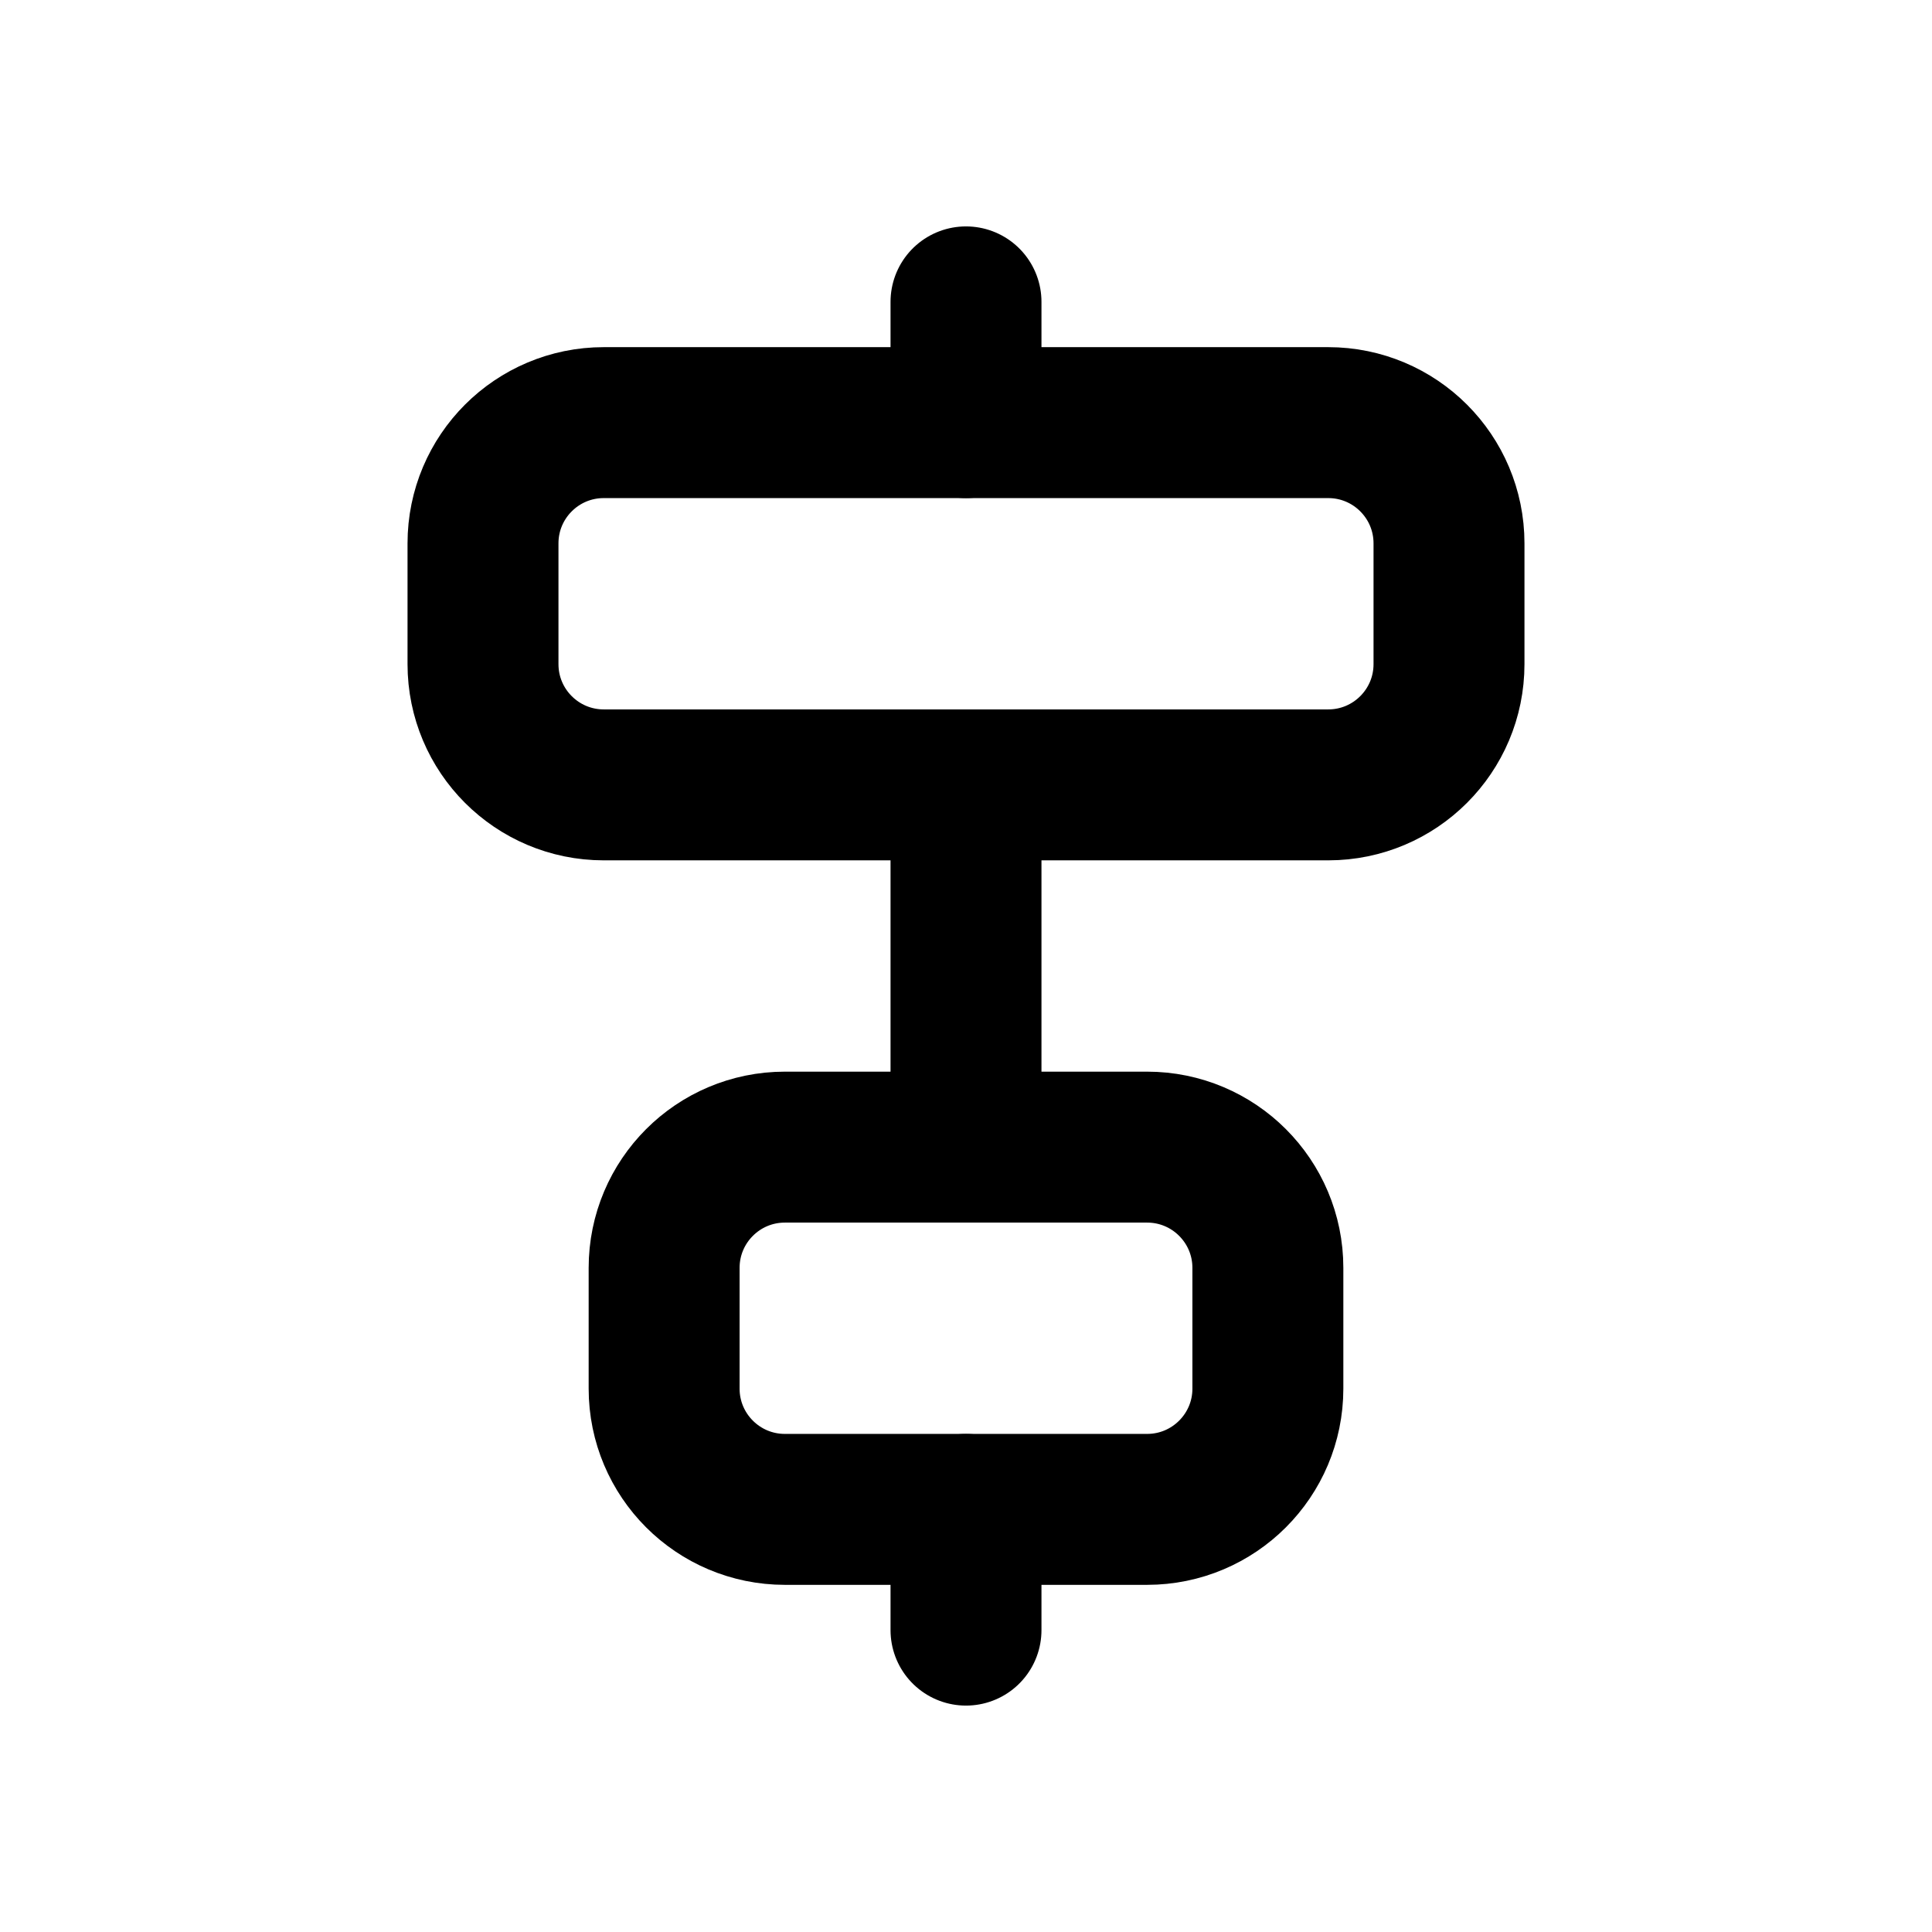
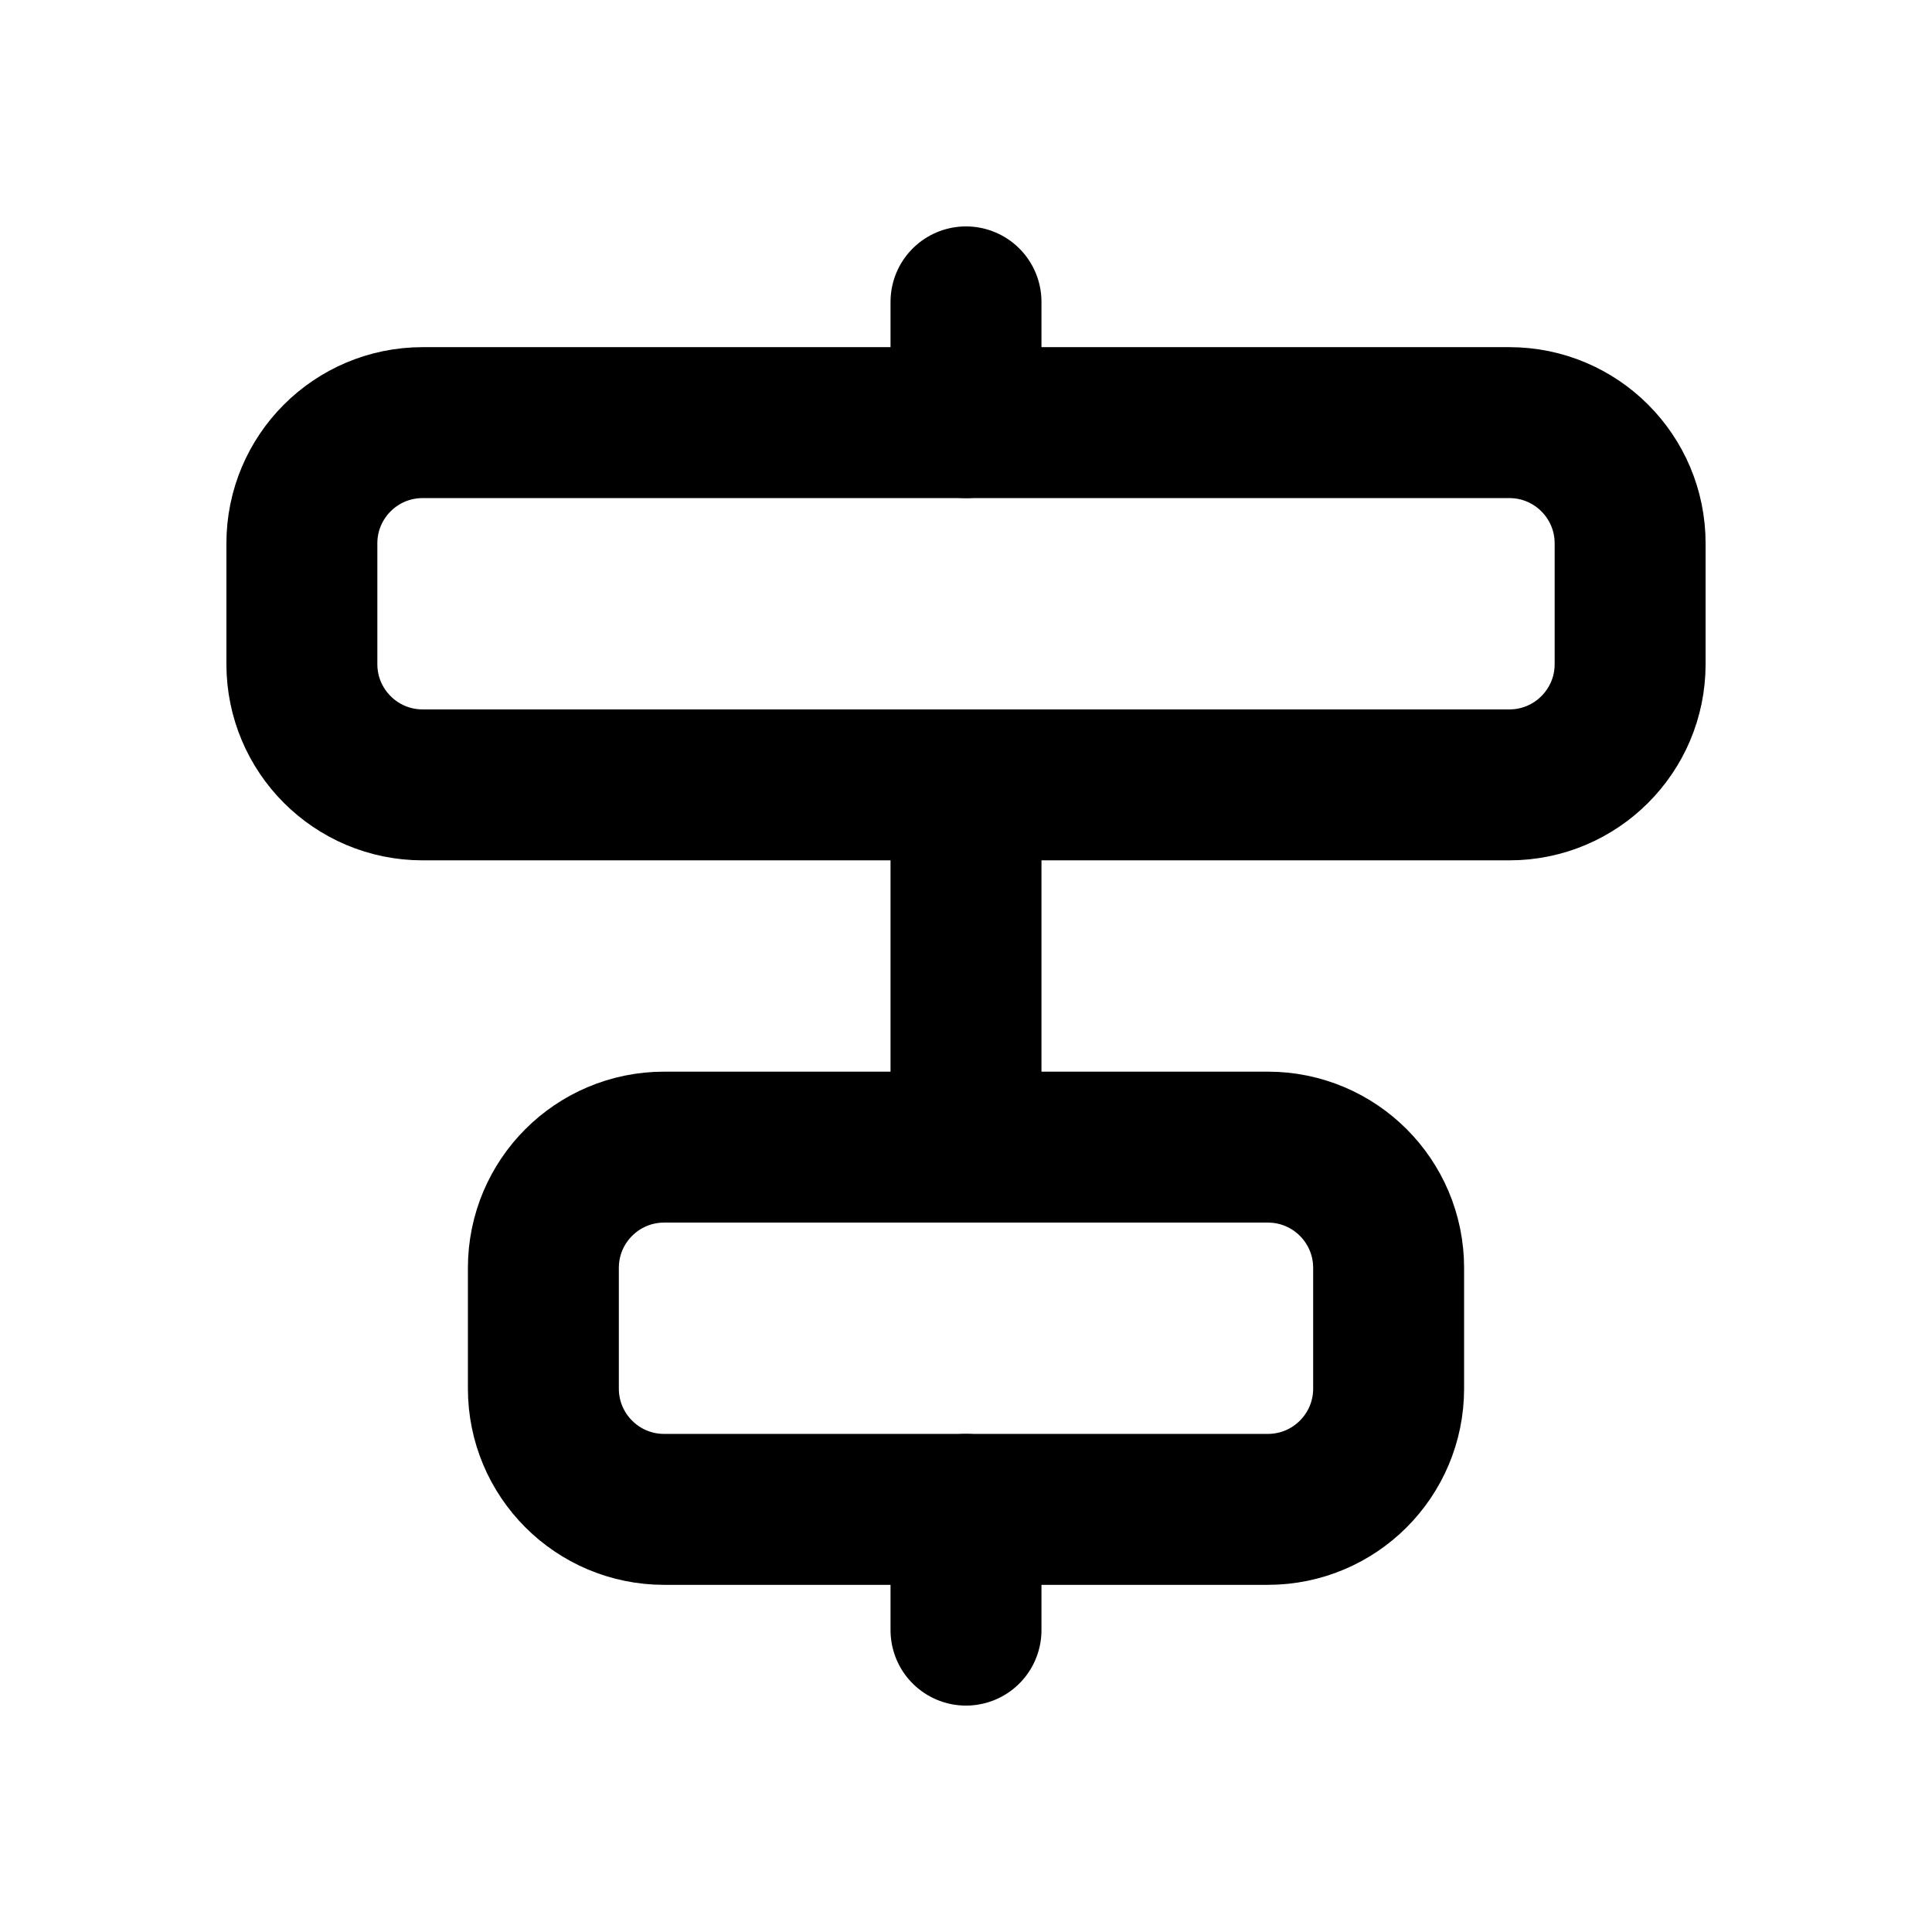
<svg xmlns="http://www.w3.org/2000/svg" data-set="area-pilot" data-keyline="square" data-rotations="align-middle:transpose" width="16" height="16" viewBox="0 0 16 16" fill="none">
  <path d="M8 2.5V3.5M8 6.5V9.5M8 12.5V13.5" fill="none" stroke="currentColor" stroke-width="1.25" stroke-linecap="round" stroke-linejoin="round" />
-   <rect data-filled="solid" x="4" y="3.5" width="8" height="3" rx="1" fill="none" stroke="currentColor" stroke-width="1.25" stroke-linecap="round" stroke-linejoin="round" />
-   <rect data-filled="solid" x="5.5" y="9.5" width="5" height="3" rx="1" fill="none" stroke="currentColor" stroke-width="1.25" stroke-linecap="round" stroke-linejoin="round" />
+   <rect data-filled="solid" x="2.5" y="3.5" width="11" height="3" rx="1" fill="none" stroke="currentColor" stroke-width="1.25" stroke-linecap="round" stroke-linejoin="round" />
+   <rect data-filled="solid" x="4.5" y="9.5" width="7" height="3" rx="1" fill="none" stroke="currentColor" stroke-width="1.25" stroke-linecap="round" stroke-linejoin="round" />
</svg>
